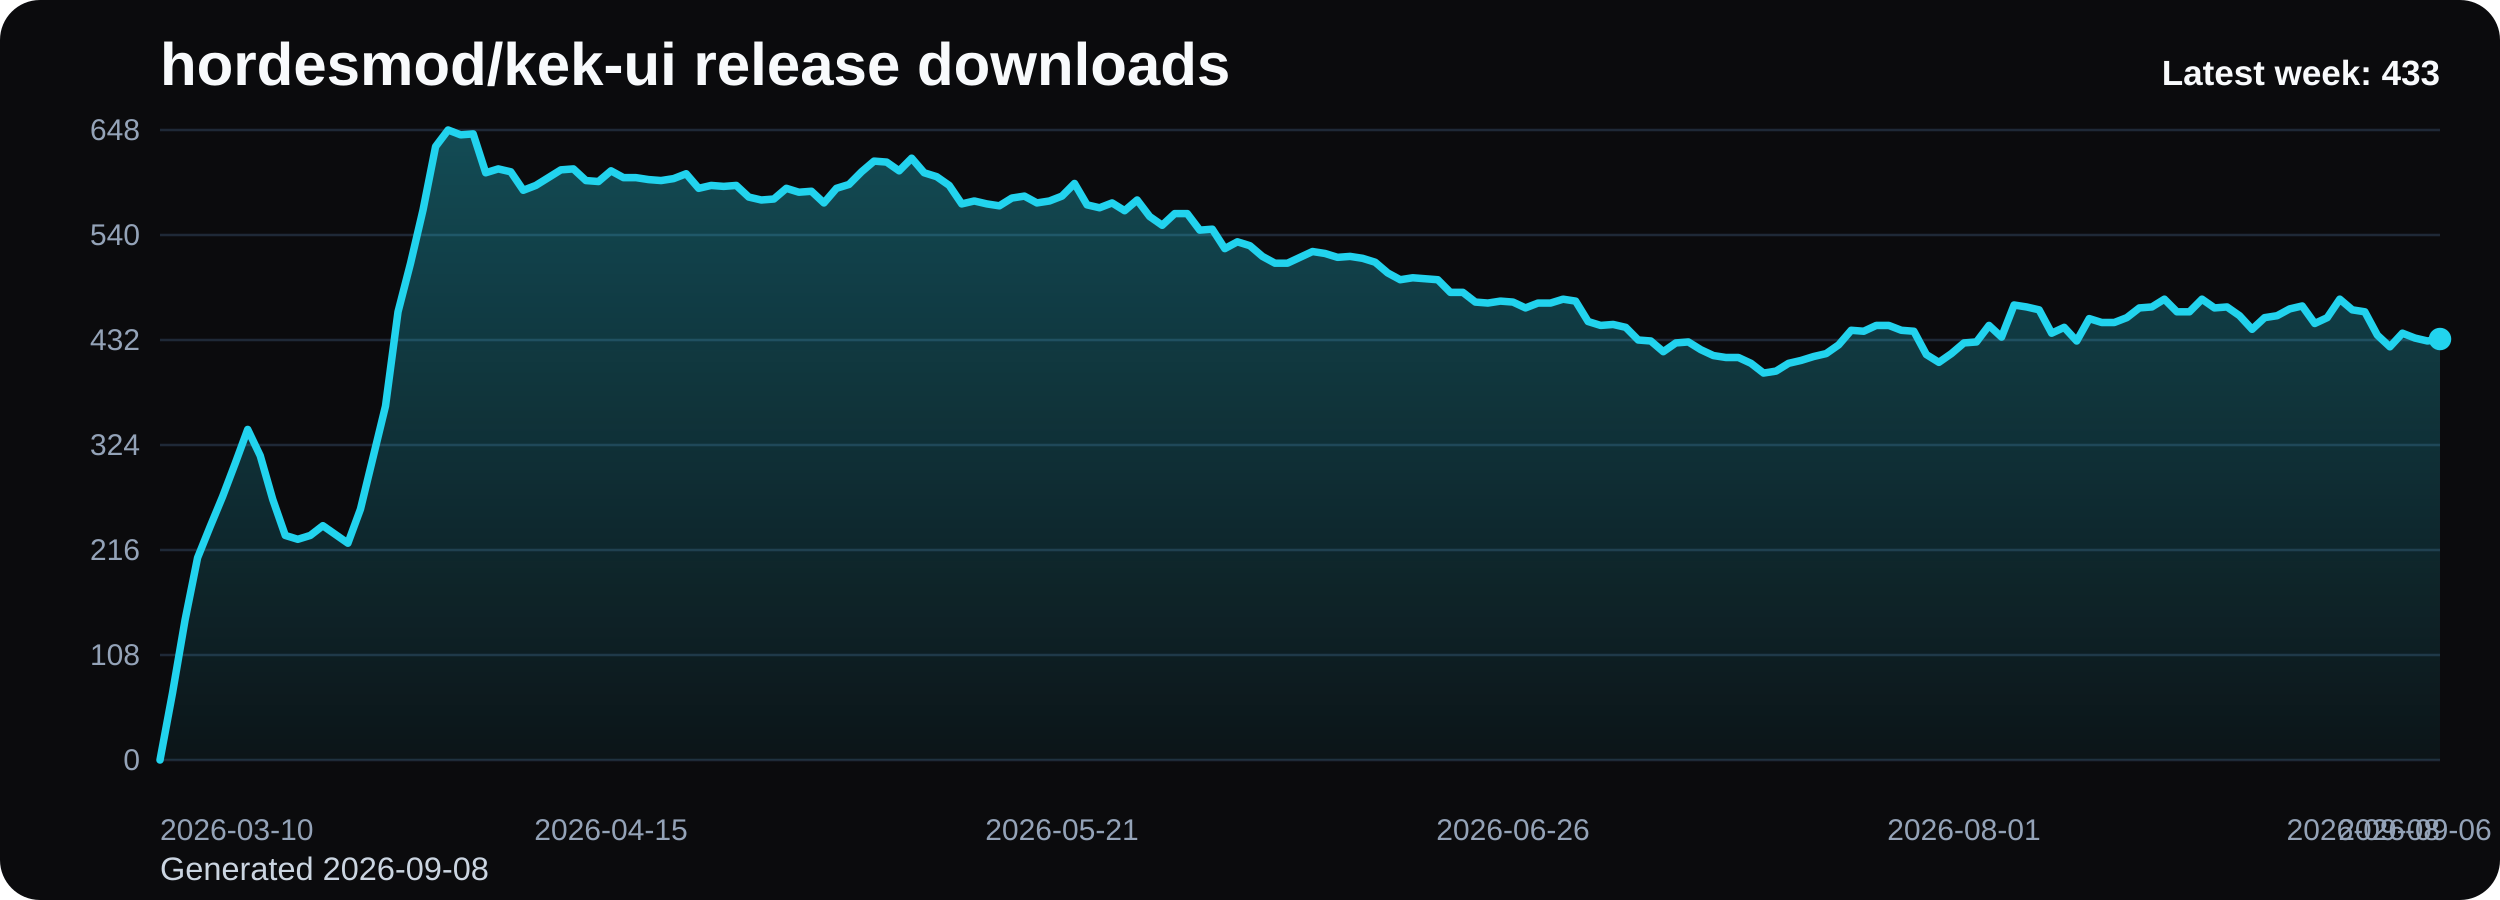
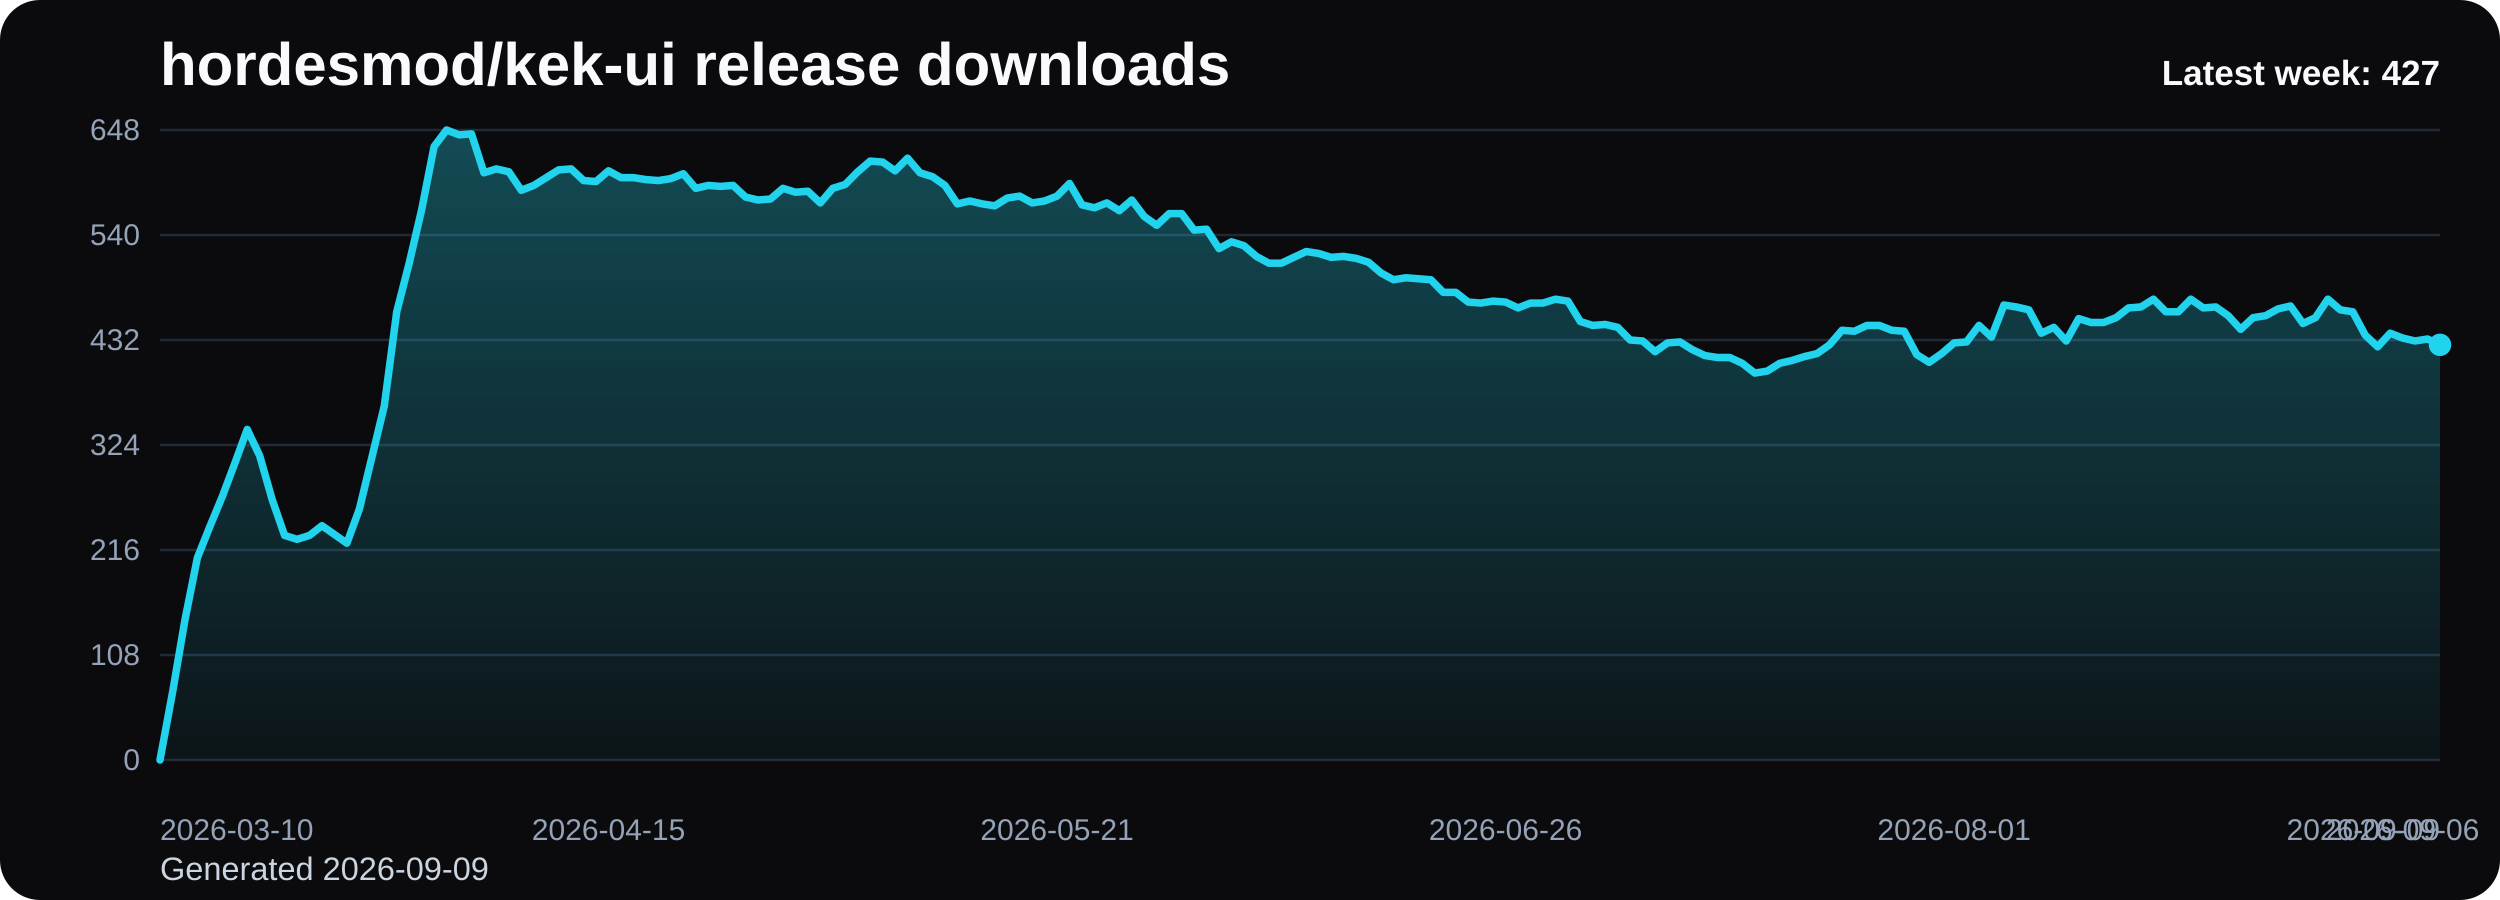
<svg xmlns="http://www.w3.org/2000/svg" viewBox="0 0 1000 360" role="img" aria-label="hordesmod/kek-ui release downloads chart">
  <defs>
    <linearGradient id="fill-weekly-black" x1="0" y1="0" x2="0" y2="1">
      <stop offset="0%" stop-color="#22d3ee" stop-opacity="0.32" />
      <stop offset="100%" stop-color="#22d3ee" stop-opacity="0.05" />
    </linearGradient>
    <style>
      .bg { fill: #0b0b0d; }
      .title { font: 700 24px Arial, sans-serif; fill: #f8fafc; }
      .sub { font: 400 13px Arial, sans-serif; fill: #cbd5e1; }
      .grid { stroke: #1f2937; stroke-width: 1; }
      .axis { font: 400 12px Arial, sans-serif; fill: #94a3b8; }
      .line { fill: none; stroke: #22d3ee; stroke-width: 3; stroke-linecap: round; stroke-linejoin: round; }
      .dot { fill: #22d3ee; }
      .value { font: 600 11px Arial, sans-serif; fill: #cbd5e1; }
      .latest { font: 700 14px Arial, sans-serif; fill: #f8fafc; }
    </style>
  </defs>
  <rect class="bg" x="0" y="0" width="1000" height="360" rx="16" />
  <text class="title" x="64" y="34">hordesmod/kek-ui release downloads</text>
-   <text class="sub" x="64" y="352">Generated 2026-09-08</text>
+   <text class="sub" x="64" y="352">Generated 2026-09-09</text>
  <line x1="64" y1="52.00" x2="976" y2="52.00" class="grid" />
  <text x="56" y="56.00" text-anchor="end" class="axis">648</text>
  <line x1="64" y1="94.00" x2="976" y2="94.00" class="grid" />
  <text x="56" y="98.00" text-anchor="end" class="axis">540</text>
  <line x1="64" y1="136.00" x2="976" y2="136.00" class="grid" />
  <text x="56" y="140.00" text-anchor="end" class="axis">432</text>
  <line x1="64" y1="178.00" x2="976" y2="178.00" class="grid" />
  <text x="56" y="182.00" text-anchor="end" class="axis">324</text>
  <line x1="64" y1="220.00" x2="976" y2="220.00" class="grid" />
  <text x="56" y="224.00" text-anchor="end" class="axis">216</text>
  <line x1="64" y1="262.00" x2="976" y2="262.00" class="grid" />
  <text x="56" y="266.00" text-anchor="end" class="axis">108</text>
  <line x1="64" y1="304.00" x2="976" y2="304.00" class="grid" />
  <text x="56" y="308.00" text-anchor="end" class="axis">0</text>
-   <path d="M 64.00 304 L 64.00 304.00 L 69.01 277.17 L 74.02 248.00 L 79.03 223.11 L 84.04 210.67 L 89.05 198.61 L 94.07 185.39 L 99.08 171.78 L 104.09 182.28 L 109.10 199.78 L 114.11 214.17 L 119.12 215.72 L 124.13 214.17 L 129.14 210.28 L 134.15 213.78 L 139.16 217.28 L 144.18 203.67 L 149.19 183.06 L 154.20 162.44 L 159.21 124.72 L 164.22 105.28 L 169.23 83.89 L 174.24 58.61 L 179.25 52.00 L 184.26 53.94 L 189.27 53.56 L 194.29 69.11 L 199.30 67.56 L 204.31 68.72 L 209.32 76.11 L 214.33 74.17 L 219.34 71.06 L 224.35 67.94 L 229.36 67.56 L 234.37 72.22 L 239.38 72.61 L 244.40 68.33 L 249.41 71.06 L 254.42 71.06 L 259.43 71.83 L 264.44 72.22 L 269.45 71.44 L 274.46 69.50 L 279.47 75.33 L 284.48 74.17 L 289.49 74.56 L 294.51 74.17 L 299.52 78.83 L 304.53 80.00 L 309.54 79.61 L 314.55 75.33 L 319.56 76.89 L 324.57 76.50 L 329.58 81.17 L 334.59 75.33 L 339.60 73.78 L 344.62 68.72 L 349.63 64.44 L 354.64 64.83 L 359.65 68.33 L 364.66 63.28 L 369.67 69.11 L 374.68 70.67 L 379.69 74.17 L 384.70 81.56 L 389.71 80.39 L 394.73 81.56 L 399.74 82.33 L 404.75 79.22 L 409.76 78.44 L 414.77 81.17 L 419.78 80.39 L 424.79 78.44 L 429.80 73.39 L 434.81 81.94 L 439.82 83.11 L 444.84 81.17 L 449.85 84.28 L 454.86 80.00 L 459.87 86.61 L 464.88 90.11 L 469.89 85.44 L 474.90 85.44 L 479.91 92.06 L 484.92 91.67 L 489.93 99.44 L 494.95 96.72 L 499.96 98.28 L 504.97 102.56 L 509.98 105.28 L 514.99 105.28 L 520.00 102.94 L 525.01 100.61 L 530.02 101.39 L 535.03 102.94 L 540.04 102.56 L 545.05 103.33 L 550.07 104.89 L 555.08 109.17 L 560.09 111.89 L 565.10 111.11 L 570.11 111.50 L 575.12 111.89 L 580.13 116.94 L 585.14 116.94 L 590.15 120.83 L 595.16 121.22 L 600.18 120.44 L 605.19 120.83 L 610.20 123.17 L 615.21 121.22 L 620.22 121.22 L 625.23 119.67 L 630.24 120.44 L 635.25 128.61 L 640.26 130.17 L 645.27 129.78 L 650.29 130.94 L 655.30 136.00 L 660.31 136.39 L 665.32 140.67 L 670.33 137.17 L 675.34 136.78 L 680.35 139.89 L 685.36 142.22 L 690.37 143.00 L 695.38 143.00 L 700.40 145.33 L 705.41 149.22 L 710.42 148.44 L 715.43 145.33 L 720.44 144.17 L 725.45 142.61 L 730.46 141.44 L 735.47 137.94 L 740.48 132.11 L 745.49 132.50 L 750.51 130.17 L 755.52 130.17 L 760.53 132.11 L 765.54 132.50 L 770.55 141.83 L 775.56 144.94 L 780.57 141.44 L 785.58 137.17 L 790.59 136.78 L 795.60 130.17 L 800.62 134.83 L 805.63 122.00 L 810.64 122.78 L 815.65 123.94 L 820.66 133.28 L 825.67 130.94 L 830.68 136.39 L 835.69 127.44 L 840.70 129.00 L 845.71 129.00 L 850.73 127.06 L 855.74 123.17 L 860.75 122.78 L 865.76 119.67 L 870.77 124.72 L 875.78 124.72 L 880.79 119.67 L 885.80 123.17 L 890.81 122.78 L 895.82 126.28 L 900.84 131.72 L 905.85 127.06 L 910.86 126.28 L 915.87 123.56 L 920.88 122.39 L 925.89 129.39 L 930.90 127.06 L 935.91 119.67 L 940.92 123.94 L 945.93 124.72 L 950.95 134.06 L 955.96 138.72 L 960.97 133.28 L 965.98 135.22 L 970.99 136.39 L 976.00 135.61 L 976.00 304 Z" fill="url(#fill-weekly-black)" />
-   <polyline class="line" points="64.00,304.00 69.01,277.17 74.02,248.00 79.03,223.11 84.04,210.67 89.05,198.61 94.07,185.39 99.08,171.78 104.09,182.28 109.10,199.78 114.11,214.17 119.12,215.72 124.13,214.17 129.14,210.28 134.15,213.78 139.16,217.28 144.18,203.67 149.19,183.06 154.20,162.44 159.21,124.72 164.22,105.28 169.23,83.89 174.24,58.61 179.25,52.00 184.26,53.94 189.27,53.56 194.29,69.11 199.30,67.56 204.31,68.72 209.32,76.11 214.33,74.17 219.34,71.06 224.35,67.94 229.36,67.56 234.37,72.22 239.38,72.61 244.40,68.33 249.41,71.06 254.42,71.06 259.43,71.83 264.44,72.22 269.45,71.44 274.46,69.50 279.47,75.33 284.48,74.17 289.49,74.56 294.51,74.17 299.52,78.83 304.53,80.00 309.54,79.61 314.55,75.33 319.56,76.89 324.57,76.50 329.58,81.17 334.59,75.33 339.60,73.78 344.62,68.72 349.63,64.44 354.64,64.83 359.65,68.33 364.66,63.28 369.67,69.11 374.68,70.67 379.69,74.17 384.70,81.56 389.71,80.39 394.73,81.56 399.74,82.33 404.75,79.22 409.76,78.44 414.77,81.17 419.78,80.39 424.79,78.44 429.80,73.39 434.81,81.94 439.82,83.11 444.84,81.17 449.85,84.28 454.86,80.00 459.87,86.61 464.88,90.11 469.89,85.44 474.90,85.44 479.91,92.06 484.92,91.67 489.93,99.44 494.95,96.72 499.96,98.28 504.97,102.56 509.98,105.28 514.99,105.28 520.00,102.94 525.01,100.61 530.02,101.39 535.03,102.94 540.04,102.56 545.05,103.33 550.07,104.89 555.08,109.17 560.09,111.89 565.10,111.11 570.11,111.50 575.12,111.89 580.13,116.94 585.14,116.94 590.15,120.83 595.16,121.22 600.18,120.44 605.19,120.83 610.20,123.17 615.21,121.22 620.22,121.22 625.23,119.67 630.24,120.44 635.25,128.61 640.26,130.17 645.27,129.78 650.29,130.94 655.30,136.00 660.31,136.39 665.32,140.67 670.33,137.17 675.34,136.78 680.35,139.89 685.36,142.22 690.37,143.00 695.38,143.00 700.40,145.33 705.41,149.22 710.42,148.44 715.43,145.33 720.44,144.17 725.45,142.61 730.46,141.44 735.47,137.94 740.48,132.11 745.49,132.50 750.51,130.17 755.52,130.17 760.53,132.11 765.54,132.50 770.55,141.83 775.56,144.94 780.57,141.44 785.58,137.17 790.59,136.78 795.60,130.17 800.62,134.83 805.63,122.00 810.64,122.78 815.65,123.94 820.66,133.28 825.67,130.94 830.68,136.39 835.69,127.44 840.70,129.00 845.71,129.00 850.73,127.06 855.74,123.17 860.75,122.78 865.76,119.67 870.77,124.72 875.78,124.72 880.79,119.67 885.80,123.17 890.81,122.78 895.82,126.28 900.84,131.72 905.85,127.06 910.86,126.28 915.87,123.56 920.88,122.39 925.89,129.39 930.90,127.06 935.91,119.67 940.92,123.94 945.93,124.72 950.95,134.06 955.96,138.72 960.97,133.28 965.98,135.22 970.99,136.39 976.00,135.61" />
-   <circle class="dot" cx="976.00" cy="135.61" r="4.5" />
+   <path d="M 64.00 304 L 64.00 304.00 L 68.98 277.17 L 73.97 248.00 L 78.95 223.11 L 83.93 210.67 L 88.92 198.61 L 93.90 185.39 L 98.89 171.78 L 103.87 182.28 L 108.85 199.78 L 113.84 214.17 L 118.82 215.72 L 123.80 214.17 L 128.79 210.28 L 133.77 213.78 L 138.75 217.28 L 143.74 203.67 L 148.72 183.06 L 153.70 162.44 L 158.69 124.72 L 163.67 105.28 L 168.66 83.89 L 173.64 58.61 L 178.62 52.00 L 183.61 53.94 L 188.59 53.56 L 193.57 69.11 L 198.56 67.56 L 203.54 68.72 L 208.52 76.11 L 213.51 74.17 L 218.49 71.06 L 223.48 67.94 L 228.46 67.56 L 233.44 72.22 L 238.43 72.61 L 243.41 68.33 L 248.39 71.06 L 253.38 71.06 L 258.36 71.83 L 263.34 72.22 L 268.33 71.44 L 273.31 69.50 L 278.30 75.33 L 283.28 74.17 L 288.26 74.56 L 293.25 74.17 L 298.23 78.83 L 303.21 80.00 L 308.20 79.61 L 313.18 75.33 L 318.16 76.89 L 323.15 76.50 L 328.13 81.17 L 333.11 75.33 L 338.10 73.78 L 343.08 68.72 L 348.07 64.44 L 353.05 64.83 L 358.03 68.33 L 363.02 63.28 L 368.00 69.11 L 372.98 70.67 L 377.97 74.17 L 382.95 81.56 L 387.93 80.39 L 392.92 81.56 L 397.90 82.33 L 402.89 79.22 L 407.87 78.44 L 412.85 81.17 L 417.84 80.39 L 422.82 78.44 L 427.80 73.39 L 432.79 81.94 L 437.77 83.11 L 442.75 81.17 L 447.74 84.28 L 452.72 80.00 L 457.70 86.61 L 462.69 90.11 L 467.67 85.44 L 472.66 85.44 L 477.64 92.06 L 482.62 91.67 L 487.61 99.44 L 492.59 96.72 L 497.57 98.28 L 502.56 102.56 L 507.54 105.28 L 512.52 105.28 L 517.51 102.94 L 522.49 100.61 L 527.48 101.39 L 532.46 102.94 L 537.44 102.56 L 542.43 103.33 L 547.41 104.89 L 552.39 109.17 L 557.38 111.89 L 562.36 111.11 L 567.34 111.50 L 572.33 111.89 L 577.31 116.94 L 582.30 116.94 L 587.28 120.83 L 592.26 121.22 L 597.25 120.44 L 602.23 120.83 L 607.21 123.17 L 612.20 121.22 L 617.18 121.22 L 622.16 119.67 L 627.15 120.44 L 632.13 128.61 L 637.11 130.17 L 642.10 129.78 L 647.08 130.94 L 652.07 136.00 L 657.05 136.39 L 662.03 140.67 L 667.02 137.17 L 672.00 136.78 L 676.98 139.89 L 681.97 142.22 L 686.95 143.00 L 691.93 143.00 L 696.92 145.33 L 701.90 149.22 L 706.89 148.44 L 711.87 145.33 L 716.85 144.17 L 721.84 142.61 L 726.82 141.44 L 731.80 137.94 L 736.79 132.11 L 741.77 132.50 L 746.75 130.17 L 751.74 130.17 L 756.72 132.11 L 761.70 132.50 L 766.69 141.83 L 771.67 144.94 L 776.66 141.44 L 781.64 137.17 L 786.62 136.78 L 791.61 130.17 L 796.59 134.83 L 801.57 122.00 L 806.56 122.78 L 811.54 123.94 L 816.52 133.28 L 821.51 130.94 L 826.49 136.39 L 831.48 127.44 L 836.46 129.00 L 841.44 129.00 L 846.43 127.06 L 851.41 123.17 L 856.39 122.78 L 861.38 119.67 L 866.36 124.72 L 871.34 124.72 L 876.33 119.67 L 881.31 123.17 L 886.30 122.78 L 891.28 126.28 L 896.26 131.72 L 901.25 127.06 L 906.23 126.28 L 911.21 123.56 L 916.20 122.39 L 921.18 129.39 L 926.16 127.06 L 931.15 119.67 L 936.13 123.94 L 941.11 124.72 L 946.10 134.06 L 951.08 138.72 L 956.07 133.28 L 961.05 135.22 L 966.03 136.39 L 971.02 135.61 L 976.00 137.94 L 976.00 304 Z" fill="url(#fill-weekly-black)" />
+   <polyline class="line" points="64.00,304.00 68.98,277.17 73.97,248.00 78.95,223.11 83.93,210.67 88.92,198.61 93.90,185.39 98.89,171.78 103.87,182.28 108.85,199.78 113.84,214.17 118.82,215.72 123.80,214.17 128.79,210.28 133.77,213.78 138.75,217.28 143.74,203.67 148.72,183.06 153.70,162.44 158.69,124.72 163.67,105.28 168.66,83.89 173.64,58.61 178.62,52.00 183.61,53.94 188.59,53.56 193.57,69.11 198.56,67.56 203.54,68.72 208.52,76.11 213.51,74.17 218.49,71.06 223.48,67.94 228.46,67.56 233.44,72.22 238.43,72.61 243.41,68.33 248.39,71.06 253.38,71.06 258.36,71.83 263.34,72.22 268.33,71.44 273.31,69.50 278.30,75.33 283.28,74.17 288.26,74.56 293.25,74.17 298.23,78.83 303.21,80.00 308.20,79.61 313.18,75.33 318.16,76.89 323.15,76.50 328.13,81.17 333.11,75.33 338.10,73.78 343.08,68.72 348.07,64.44 353.05,64.83 358.03,68.33 363.02,63.28 368.00,69.11 372.98,70.67 377.97,74.17 382.95,81.56 387.93,80.39 392.92,81.56 397.90,82.33 402.89,79.22 407.87,78.44 412.85,81.17 417.84,80.39 422.82,78.44 427.80,73.39 432.79,81.94 437.77,83.11 442.75,81.17 447.74,84.28 452.72,80.00 457.70,86.61 462.69,90.11 467.67,85.44 472.66,85.44 477.64,92.06 482.62,91.67 487.61,99.44 492.59,96.72 497.57,98.28 502.56,102.56 507.54,105.28 512.52,105.28 517.51,102.94 522.49,100.61 527.48,101.39 532.46,102.94 537.44,102.56 542.43,103.33 547.41,104.89 552.39,109.17 557.38,111.89 562.36,111.11 567.34,111.50 572.33,111.89 577.31,116.94 582.30,116.94 587.28,120.83 592.26,121.22 597.25,120.44 602.23,120.83 607.21,123.17 612.20,121.22 617.18,121.22 622.16,119.67 627.15,120.44 632.13,128.61 637.11,130.17 642.10,129.78 647.08,130.94 652.07,136.00 657.05,136.39 662.03,140.67 667.02,137.17 672.00,136.78 676.98,139.89 681.97,142.22 686.95,143.00 691.93,143.00 696.92,145.33 701.90,149.22 706.89,148.44 711.87,145.33 716.85,144.17 721.84,142.61 726.82,141.44 731.80,137.94 736.79,132.11 741.77,132.50 746.75,130.17 751.74,130.17 756.72,132.11 761.70,132.50 766.69,141.83 771.67,144.94 776.66,141.44 781.64,137.17 786.62,136.78 791.61,130.17 796.59,134.83 801.57,122.00 806.56,122.78 811.54,123.94 816.52,133.28 821.51,130.94 826.49,136.39 831.48,127.44 836.46,129.00 841.44,129.00 846.43,127.06 851.41,123.17 856.39,122.78 861.38,119.67 866.36,124.72 871.34,124.72 876.33,119.67 881.31,123.17 886.30,122.78 891.28,126.28 896.26,131.72 901.25,127.06 906.23,126.28 911.21,123.56 916.20,122.39 921.18,129.39 926.16,127.06 931.15,119.67 936.13,123.94 941.11,124.72 946.10,134.06 951.08,138.72 956.07,133.28 961.05,135.22 966.03,136.39 971.02,135.61 976.00,137.94" />
+   <circle class="dot" cx="976.00" cy="137.94" r="4.5" />
  <text class="axis" x="64.00" y="336" text-anchor="start">2026-03-10</text>
-   <text class="axis" x="244.40" y="336" text-anchor="middle">2026-04-15</text>
-   <text class="axis" x="424.79" y="336" text-anchor="middle">2026-05-21</text>
-   <text class="axis" x="605.19" y="336" text-anchor="middle">2026-06-26</text>
-   <text class="axis" x="785.58" y="336" text-anchor="middle">2026-08-01</text>
-   <text class="axis" x="965.98" y="336" text-anchor="middle">2026-09-06</text>
-   <text class="axis" x="976.00" y="336" text-anchor="end">2026-09-08</text>
-   <text class="latest" x="976" y="34" text-anchor="end">Latest week: 433</text>
+   <text class="axis" x="243.41" y="336" text-anchor="middle">2026-04-15</text>
+   <text class="axis" x="422.82" y="336" text-anchor="middle">2026-05-21</text>
+   <text class="axis" x="602.23" y="336" text-anchor="middle">2026-06-26</text>
+   <text class="axis" x="781.64" y="336" text-anchor="middle">2026-08-01</text>
+   <text class="axis" x="961.05" y="336" text-anchor="middle">2026-09-06</text>
+   <text class="axis" x="976.00" y="336" text-anchor="end">2026-09-09</text>
+   <text class="latest" x="976" y="34" text-anchor="end">Latest week: 427</text>
</svg>
